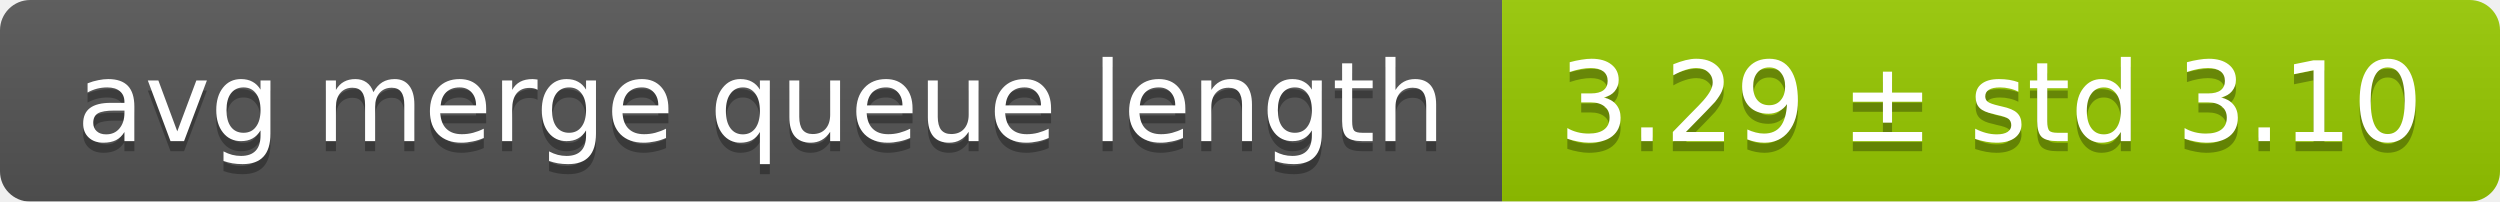
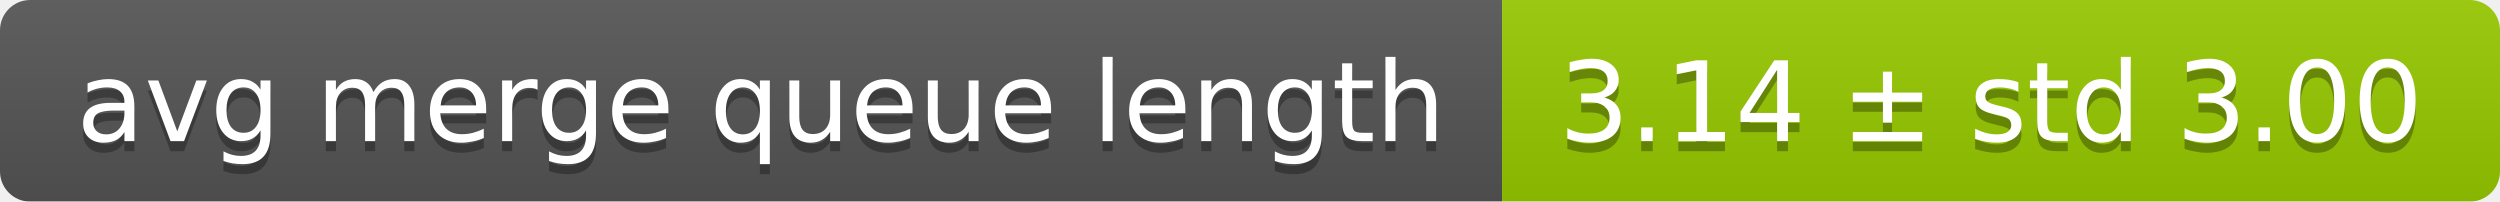
<svg xmlns="http://www.w3.org/2000/svg" width="248" height="20">
  <linearGradient id="smooth" x2="0" y2="100%">
    <stop offset="0" stop-color="#bbb" stop-opacity=".1" />
    <stop offset="1" stop-opacity=".1" />
  </linearGradient>
  <mask id="round">
    <rect width="248" height="20" rx="3" fill="#fff" />
  </mask>
  <g mask="url(#round)">
    <rect width="149" height="20" fill="#555" />
    <rect x="149" width="99" height="20" fill="#97ca00" />
    <rect width="248" height="20" fill="url(#smooth)" />
  </g>
  <g fill="#fff" text-anchor="middle" font-family="DejaVu Sans,Verdana,Geneva,sans-serif" font-size="11">
    <text x="75.5" y="15" fill="#010101" fill-opacity=".3">avg merge queue length</text>
    <text x="75.5" y="14">avg merge queue length</text>
-     <text x="197.5" y="15" fill="#010101" fill-opacity=".3">3.29 ± std 3.10</text>
-     <text x="197.5" y="14">3.29 ± std 3.10</text>
+     <text x="197.5" y="15" fill="#010101" fill-opacity=".3">3.14 ± std 3.00</text>
+     <text x="197.5" y="14">3.14 ± std 3.00</text>
  </g>
</svg>
